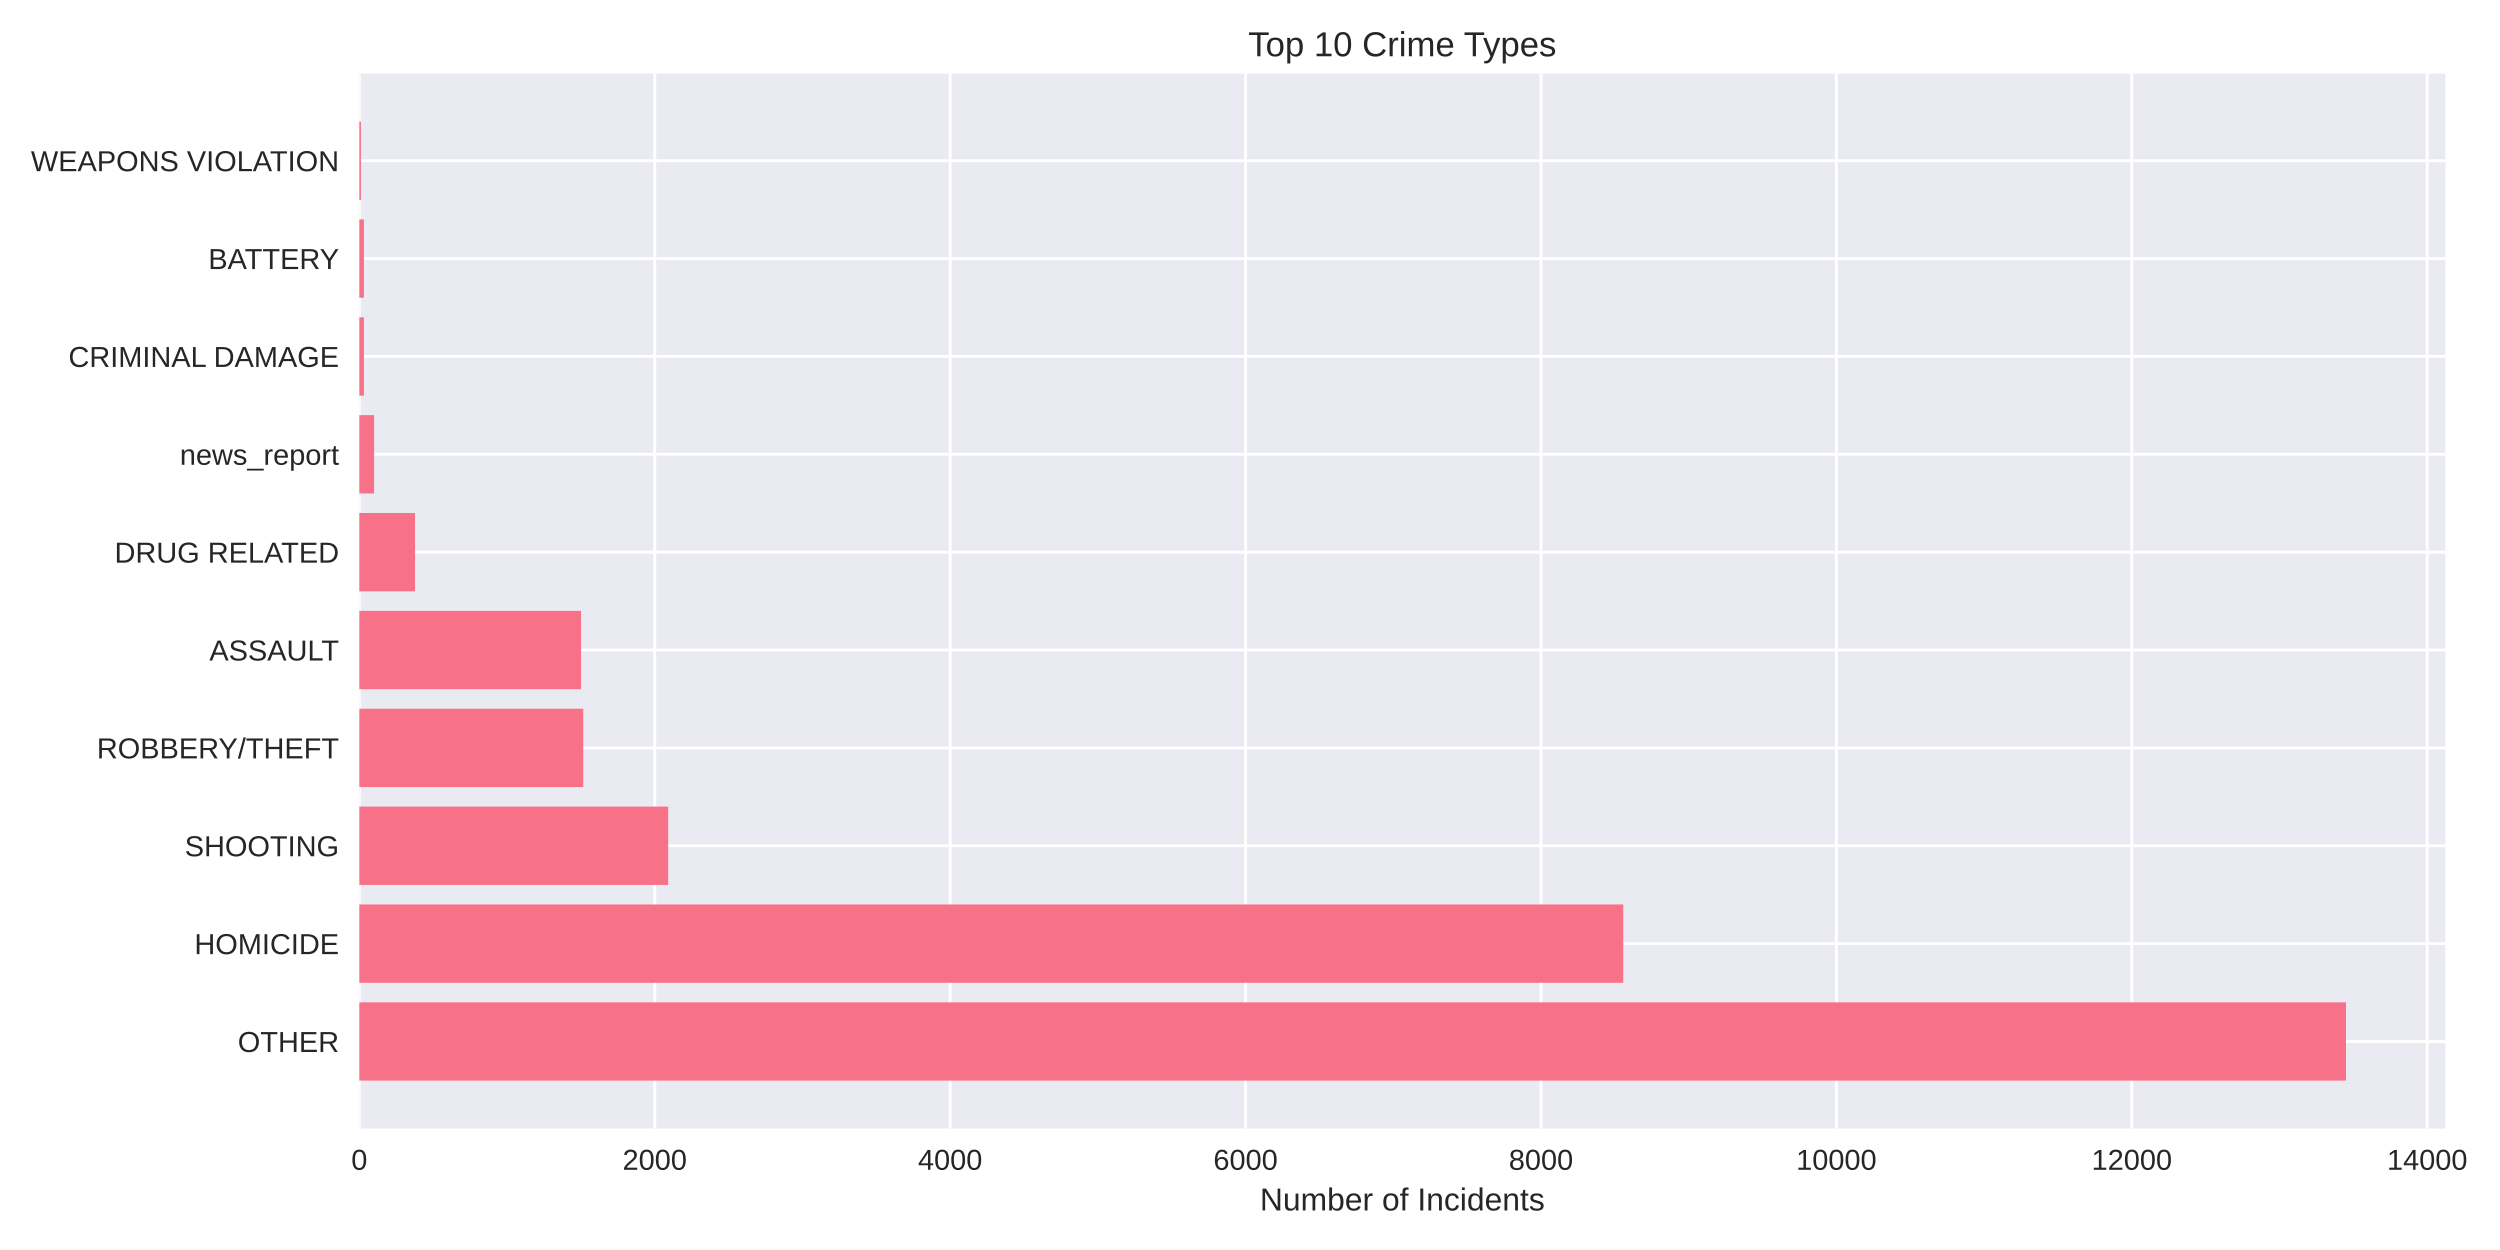
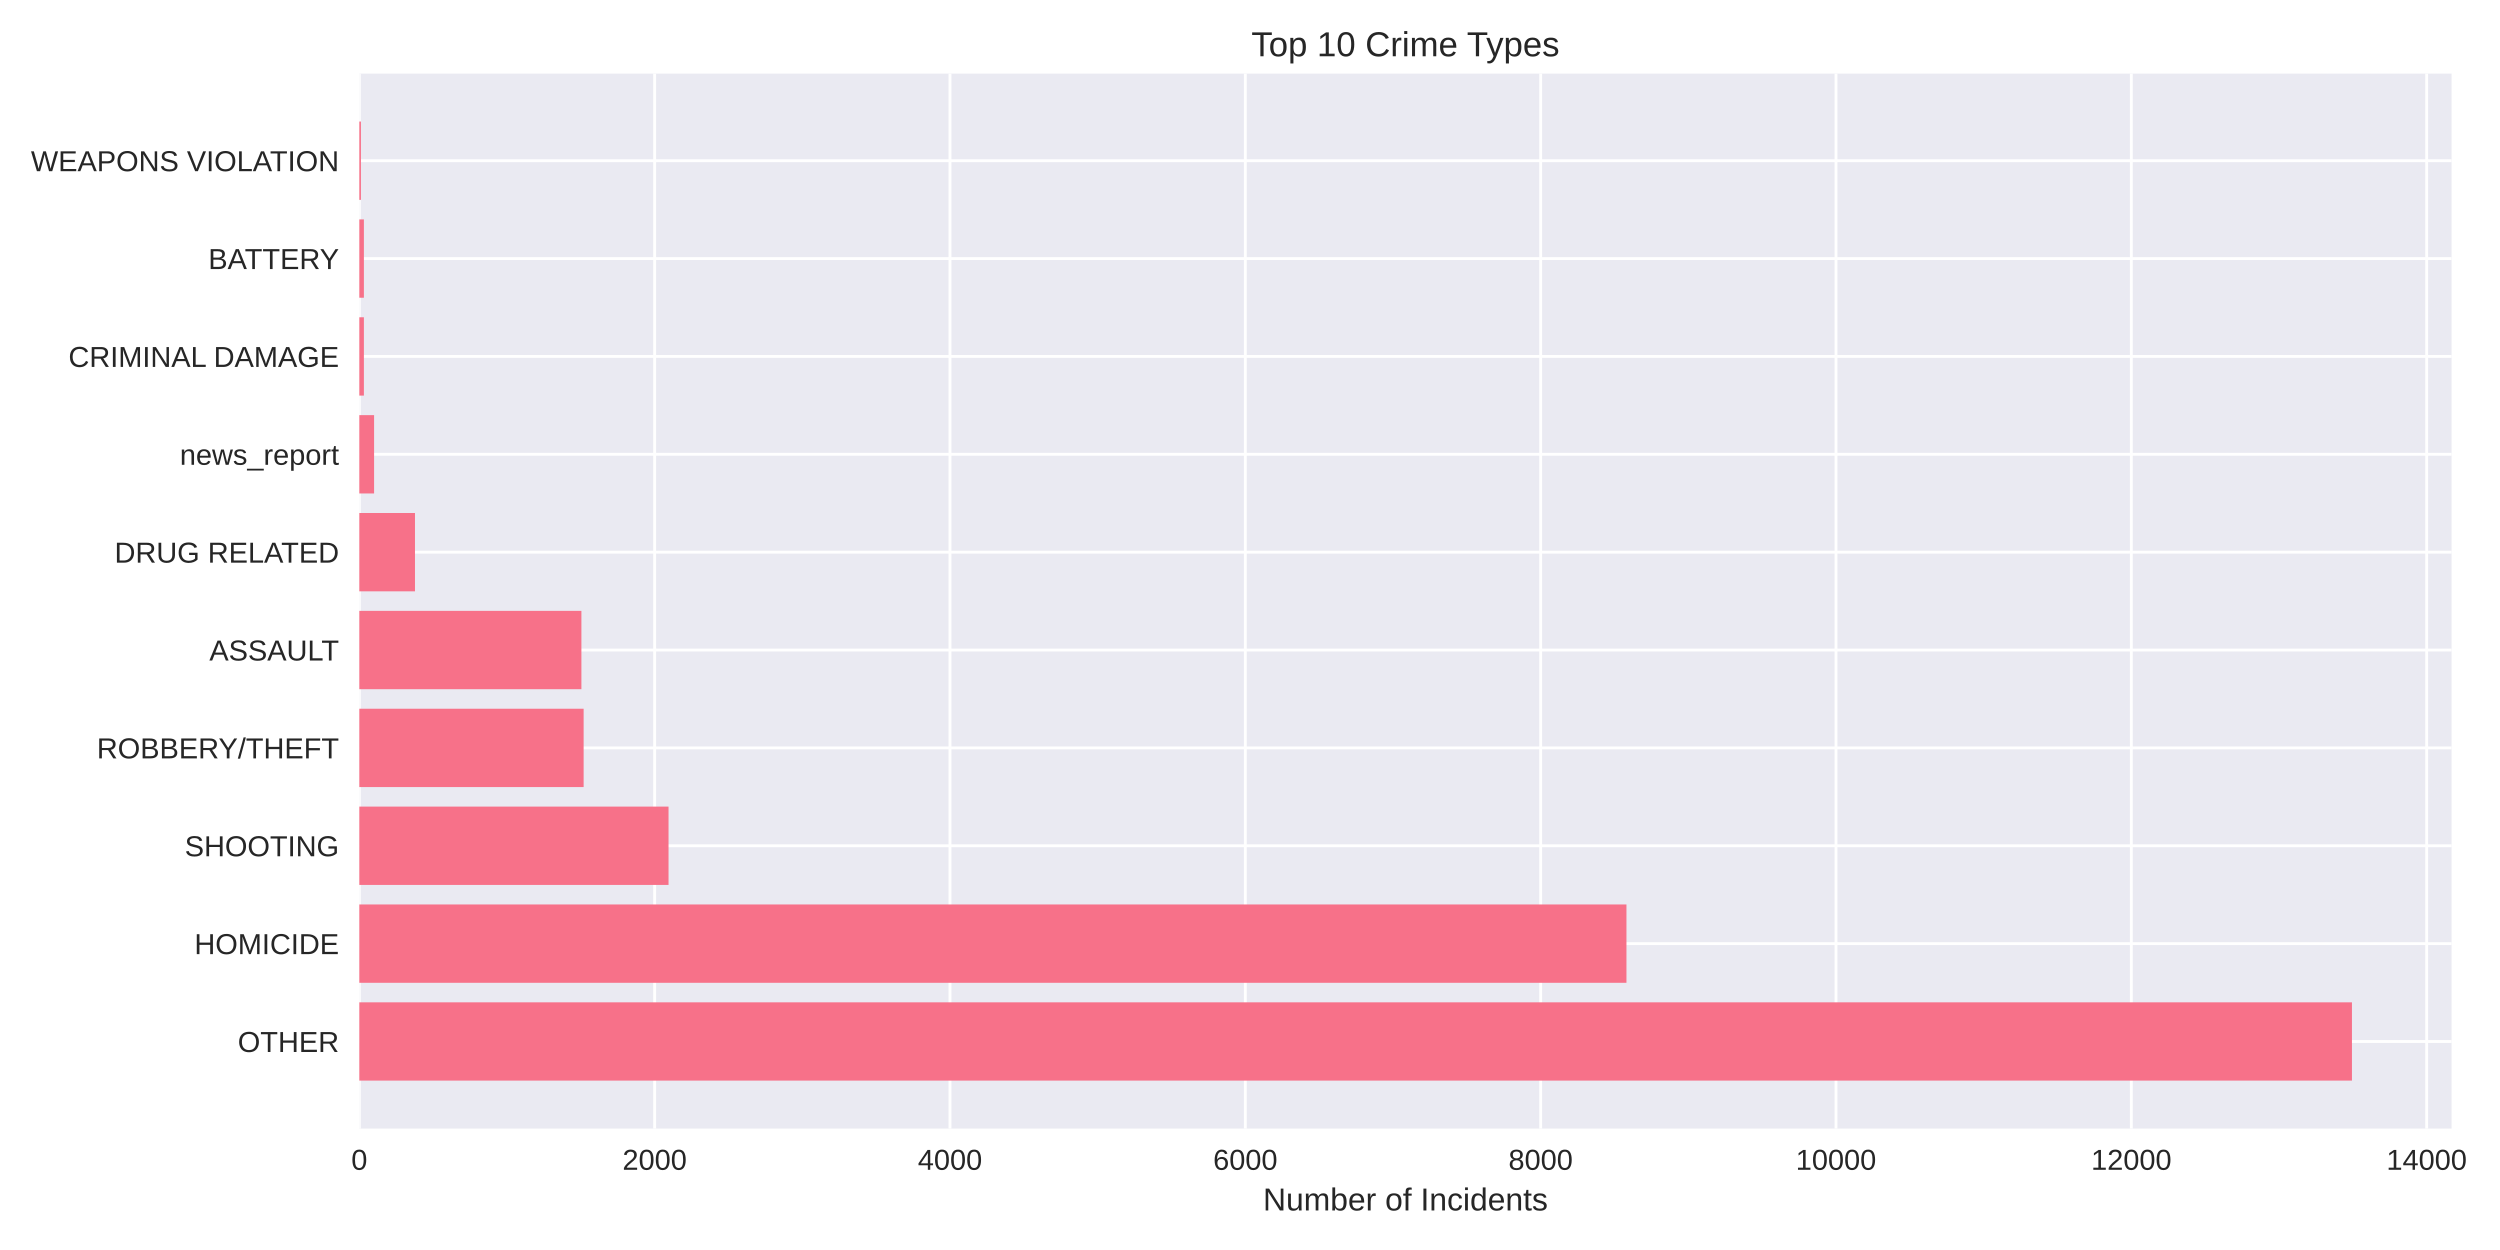
<svg xmlns="http://www.w3.org/2000/svg" width="864pt" height="432pt" viewBox="0 0 864 432" version="1.1">
  <defs>
    <style type="text/css">*{stroke-linejoin: round; stroke-linecap: butt}</style>
  </defs>
  <g id="figure_1">
    <g id="patch_1">
      <path d="M 0 432  L 864 432  L 864 0  L 0 0  z " style="fill: #ffffff" />
    </g>
    <g id="axes_1">
      <g id="patch_2">
-         <path d="M 124.18 390.04  L 845.103 390.04  L 845.103 25.44  L 124.18 25.44  z " style="fill: #eaeaf2" />
+         <path d="M 124.18 390.04  L 847.268 390.04  L 847.268 25.44  L 124.18 25.44  z " style="fill: #eaeaf2" />
      </g>
      <g id="matplotlib.axis_1">
        <g id="xtick_1">
          <g id="line2d_1">
-             <path d="M 124.18 390.04  L 124.18 25.44  " clip-path="url(#p346b76cb6f)" style="fill: none; stroke: #ffffff; stroke-linecap: round" />
+             <path d="M 124.18 390.04  L 124.18 25.44  " clip-path="url(#p70a4097b4b)" style="fill: none; stroke: #ffffff; stroke-linecap: round" />
          </g>
          <g id="line2d_2" />
          <g id="text_1">
            <text style="fill: #262626; font: 10px 'Arial', 'Liberation Sans', 'DejaVu Sans', 'Bitstream Vera Sans', sans-serif; text-anchor: middle" x="124.18" y="404.287" transform="rotate(-0 124.18 404.2869)">0</text>
          </g>
        </g>
        <g id="xtick_2">
          <g id="line2d_3">
-             <path d="M 226.276 390.04  L 226.276 25.44  " clip-path="url(#p346b76cb6f)" style="fill: none; stroke: #ffffff; stroke-linecap: round" />
+             <path d="M 226.248 390.04  L 226.248 25.44  " clip-path="url(#p70a4097b4b)" style="fill: none; stroke: #ffffff; stroke-linecap: round" />
          </g>
          <g id="line2d_4" />
          <g id="text_2">
-             <text style="fill: #262626; font: 10px 'Arial', 'Liberation Sans', 'DejaVu Sans', 'Bitstream Vera Sans', sans-serif; text-anchor: middle" x="226.276" y="404.287" transform="rotate(-0 226.2757 404.2869)">2000</text>
+             <text style="fill: #262626; font: 10px 'Arial', 'Liberation Sans', 'DejaVu Sans', 'Bitstream Vera Sans', sans-serif; text-anchor: middle" x="226.248" y="404.287" transform="rotate(-0 226.2483 404.2869)">2000</text>
          </g>
        </g>
        <g id="xtick_3">
          <g id="line2d_5">
-             <path d="M 328.371 390.04  L 328.371 25.44  " clip-path="url(#p346b76cb6f)" style="fill: none; stroke: #ffffff; stroke-linecap: round" />
+             <path d="M 328.317 390.04  L 328.317 25.44  " clip-path="url(#p70a4097b4b)" style="fill: none; stroke: #ffffff; stroke-linecap: round" />
          </g>
          <g id="line2d_6" />
          <g id="text_3">
-             <text style="fill: #262626; font: 10px 'Arial', 'Liberation Sans', 'DejaVu Sans', 'Bitstream Vera Sans', sans-serif; text-anchor: middle" x="328.371" y="404.287" transform="rotate(-0 328.3714 404.2869)">4000</text>
+             <text style="fill: #262626; font: 10px 'Arial', 'Liberation Sans', 'DejaVu Sans', 'Bitstream Vera Sans', sans-serif; text-anchor: middle" x="328.317" y="404.287" transform="rotate(-0 328.3166 404.2869)">4000</text>
          </g>
        </g>
        <g id="xtick_4">
          <g id="line2d_7">
-             <path d="M 430.467 390.04  L 430.467 25.44  " clip-path="url(#p346b76cb6f)" style="fill: none; stroke: #ffffff; stroke-linecap: round" />
+             <path d="M 430.385 390.04  L 430.385 25.44  " clip-path="url(#p70a4097b4b)" style="fill: none; stroke: #ffffff; stroke-linecap: round" />
          </g>
          <g id="line2d_8" />
          <g id="text_4">
-             <text style="fill: #262626; font: 10px 'Arial', 'Liberation Sans', 'DejaVu Sans', 'Bitstream Vera Sans', sans-serif; text-anchor: middle" x="430.467" y="404.287" transform="rotate(-0 430.4671 404.2869)">6000</text>
+             <text style="fill: #262626; font: 10px 'Arial', 'Liberation Sans', 'DejaVu Sans', 'Bitstream Vera Sans', sans-serif; text-anchor: middle" x="430.385" y="404.287" transform="rotate(-0 430.3849 404.2869)">6000</text>
          </g>
        </g>
        <g id="xtick_5">
          <g id="line2d_9">
-             <path d="M 532.563 390.04  L 532.563 25.44  " clip-path="url(#p346b76cb6f)" style="fill: none; stroke: #ffffff; stroke-linecap: round" />
+             <path d="M 532.453 390.04  L 532.453 25.44  " clip-path="url(#p70a4097b4b)" style="fill: none; stroke: #ffffff; stroke-linecap: round" />
          </g>
          <g id="line2d_10" />
          <g id="text_5">
-             <text style="fill: #262626; font: 10px 'Arial', 'Liberation Sans', 'DejaVu Sans', 'Bitstream Vera Sans', sans-serif; text-anchor: middle" x="532.563" y="404.287" transform="rotate(-0 532.5628 404.2869)">8000</text>
+             <text style="fill: #262626; font: 10px 'Arial', 'Liberation Sans', 'DejaVu Sans', 'Bitstream Vera Sans', sans-serif; text-anchor: middle" x="532.453" y="404.287" transform="rotate(-0 532.4532 404.2869)">8000</text>
          </g>
        </g>
        <g id="xtick_6">
          <g id="line2d_11">
-             <path d="M 634.658 390.04  L 634.658 25.44  " clip-path="url(#p346b76cb6f)" style="fill: none; stroke: #ffffff; stroke-linecap: round" />
+             <path d="M 634.522 390.04  L 634.522 25.44  " clip-path="url(#p70a4097b4b)" style="fill: none; stroke: #ffffff; stroke-linecap: round" />
          </g>
          <g id="line2d_12" />
          <g id="text_6">
-             <text style="fill: #262626; font: 10px 'Arial', 'Liberation Sans', 'DejaVu Sans', 'Bitstream Vera Sans', sans-serif; text-anchor: middle" x="634.658" y="404.287" transform="rotate(-0 634.6584 404.2869)">10000</text>
+             <text style="fill: #262626; font: 10px 'Arial', 'Liberation Sans', 'DejaVu Sans', 'Bitstream Vera Sans', sans-serif; text-anchor: middle" x="634.522" y="404.287" transform="rotate(-0 634.5215 404.2869)">10000</text>
          </g>
        </g>
        <g id="xtick_7">
          <g id="line2d_13">
-             <path d="M 736.754 390.04  L 736.754 25.44  " clip-path="url(#p346b76cb6f)" style="fill: none; stroke: #ffffff; stroke-linecap: round" />
+             <path d="M 736.59 390.04  L 736.59 25.44  " clip-path="url(#p70a4097b4b)" style="fill: none; stroke: #ffffff; stroke-linecap: round" />
          </g>
          <g id="line2d_14" />
          <g id="text_7">
-             <text style="fill: #262626; font: 10px 'Arial', 'Liberation Sans', 'DejaVu Sans', 'Bitstream Vera Sans', sans-serif; text-anchor: middle" x="736.754" y="404.287" transform="rotate(-0 736.7541 404.2869)">12000</text>
+             <text style="fill: #262626; font: 10px 'Arial', 'Liberation Sans', 'DejaVu Sans', 'Bitstream Vera Sans', sans-serif; text-anchor: middle" x="736.59" y="404.287" transform="rotate(-0 736.5898 404.2869)">12000</text>
          </g>
        </g>
        <g id="xtick_8">
          <g id="line2d_15">
-             <path d="M 838.85 390.04  L 838.85 25.44  " clip-path="url(#p346b76cb6f)" style="fill: none; stroke: #ffffff; stroke-linecap: round" />
+             <path d="M 838.658 390.04  L 838.658 25.44  " clip-path="url(#p70a4097b4b)" style="fill: none; stroke: #ffffff; stroke-linecap: round" />
          </g>
          <g id="line2d_16" />
          <g id="text_8">
-             <text style="fill: #262626; font: 10px 'Arial', 'Liberation Sans', 'DejaVu Sans', 'Bitstream Vera Sans', sans-serif; text-anchor: middle" x="838.85" y="404.287" transform="rotate(-0 838.8498 404.2869)">14000</text>
+             <text style="fill: #262626; font: 10px 'Arial', 'Liberation Sans', 'DejaVu Sans', 'Bitstream Vera Sans', sans-serif; text-anchor: middle" x="838.658" y="404.287" transform="rotate(-0 838.6581 404.2869)">14000</text>
          </g>
        </g>
        <g id="text_9">
-           <text style="fill: #262626; font: 11px 'Arial', 'Liberation Sans', 'DejaVu Sans', 'Bitstream Vera Sans', sans-serif; text-anchor: middle" x="484.642" y="418.333" transform="rotate(-0 484.6416 418.3334)">Number of Incidents</text>
+           <text style="fill: #262626; font: 11px 'Arial', 'Liberation Sans', 'DejaVu Sans', 'Bitstream Vera Sans', sans-serif; text-anchor: middle" x="485.724" y="418.333" transform="rotate(-0 485.7238 418.3334)">Number of Incidents</text>
        </g>
      </g>
      <g id="matplotlib.axis_2">
        <g id="ytick_1">
          <g id="line2d_17">
-             <path d="M 124.18 359.939  L 845.103 359.939  " clip-path="url(#p346b76cb6f)" style="fill: none; stroke: #ffffff; stroke-linecap: round" />
+             <path d="M 124.18 359.939  L 847.268 359.939  " clip-path="url(#p70a4097b4b)" style="fill: none; stroke: #ffffff; stroke-linecap: round" />
          </g>
          <g id="line2d_18" />
          <g id="text_10">
            <text style="fill: #262626; font: 10px 'Arial', 'Liberation Sans', 'DejaVu Sans', 'Bitstream Vera Sans', sans-serif; text-anchor: end" x="117.18" y="363.562" transform="rotate(-0 117.18 363.562)">OTHER</text>
          </g>
        </g>
        <g id="ytick_2">
          <g id="line2d_19">
-             <path d="M 124.18 326.117  L 845.103 326.117  " clip-path="url(#p346b76cb6f)" style="fill: none; stroke: #ffffff; stroke-linecap: round" />
+             <path d="M 124.18 326.117  L 847.268 326.117  " clip-path="url(#p70a4097b4b)" style="fill: none; stroke: #ffffff; stroke-linecap: round" />
          </g>
          <g id="line2d_20" />
          <g id="text_11">
            <text style="fill: #262626; font: 10px 'Arial', 'Liberation Sans', 'DejaVu Sans', 'Bitstream Vera Sans', sans-serif; text-anchor: end" x="117.18" y="329.74" transform="rotate(-0 117.18 329.7401)">HOMICIDE</text>
          </g>
        </g>
        <g id="ytick_3">
          <g id="line2d_21">
-             <path d="M 124.18 292.295  L 845.103 292.295  " clip-path="url(#p346b76cb6f)" style="fill: none; stroke: #ffffff; stroke-linecap: round" />
+             <path d="M 124.18 292.295  L 847.268 292.295  " clip-path="url(#p70a4097b4b)" style="fill: none; stroke: #ffffff; stroke-linecap: round" />
          </g>
          <g id="line2d_22" />
          <g id="text_12">
            <text style="fill: #262626; font: 10px 'Arial', 'Liberation Sans', 'DejaVu Sans', 'Bitstream Vera Sans', sans-serif; text-anchor: end" x="117.18" y="295.918" transform="rotate(-0 117.18 295.9182)">SHOOTING</text>
          </g>
        </g>
        <g id="ytick_4">
          <g id="line2d_23">
-             <path d="M 124.18 258.473  L 845.103 258.473  " clip-path="url(#p346b76cb6f)" style="fill: none; stroke: #ffffff; stroke-linecap: round" />
+             <path d="M 124.18 258.473  L 847.268 258.473  " clip-path="url(#p70a4097b4b)" style="fill: none; stroke: #ffffff; stroke-linecap: round" />
          </g>
          <g id="line2d_24" />
          <g id="text_13">
            <text style="fill: #262626; font: 10px 'Arial', 'Liberation Sans', 'DejaVu Sans', 'Bitstream Vera Sans', sans-serif; text-anchor: end" x="117.18" y="262.096" transform="rotate(-0 117.18 262.0963)">ROBBERY/THEFT</text>
          </g>
        </g>
        <g id="ytick_5">
          <g id="line2d_25">
-             <path d="M 124.18 224.651  L 845.103 224.651  " clip-path="url(#p346b76cb6f)" style="fill: none; stroke: #ffffff; stroke-linecap: round" />
+             <path d="M 124.18 224.651  L 847.268 224.651  " clip-path="url(#p70a4097b4b)" style="fill: none; stroke: #ffffff; stroke-linecap: round" />
          </g>
          <g id="line2d_26" />
          <g id="text_14">
            <text style="fill: #262626; font: 10px 'Arial', 'Liberation Sans', 'DejaVu Sans', 'Bitstream Vera Sans', sans-serif; text-anchor: end" x="117.18" y="228.274" transform="rotate(-0 117.18 228.2744)">ASSAULT</text>
          </g>
        </g>
        <g id="ytick_6">
          <g id="line2d_27">
-             <path d="M 124.18 190.829  L 845.103 190.829  " clip-path="url(#p346b76cb6f)" style="fill: none; stroke: #ffffff; stroke-linecap: round" />
+             <path d="M 124.18 190.829  L 847.268 190.829  " clip-path="url(#p70a4097b4b)" style="fill: none; stroke: #ffffff; stroke-linecap: round" />
          </g>
          <g id="line2d_28" />
          <g id="text_15">
            <text style="fill: #262626; font: 10px 'Arial', 'Liberation Sans', 'DejaVu Sans', 'Bitstream Vera Sans', sans-serif; text-anchor: end" x="117.18" y="194.452" transform="rotate(-0 117.18 194.4525)">DRUG RELATED</text>
          </g>
        </g>
        <g id="ytick_7">
          <g id="line2d_29">
-             <path d="M 124.18 157.007  L 845.103 157.007  " clip-path="url(#p346b76cb6f)" style="fill: none; stroke: #ffffff; stroke-linecap: round" />
+             <path d="M 124.18 157.007  L 847.268 157.007  " clip-path="url(#p70a4097b4b)" style="fill: none; stroke: #ffffff; stroke-linecap: round" />
          </g>
          <g id="line2d_30" />
          <g id="text_16">
            <text style="fill: #262626; font: 10px 'Arial', 'Liberation Sans', 'DejaVu Sans', 'Bitstream Vera Sans', sans-serif; text-anchor: end" x="117.18" y="160.631" transform="rotate(-0 117.18 160.6306)">news_report</text>
          </g>
        </g>
        <g id="ytick_8">
          <g id="line2d_31">
-             <path d="M 124.18 123.185  L 845.103 123.185  " clip-path="url(#p346b76cb6f)" style="fill: none; stroke: #ffffff; stroke-linecap: round" />
+             <path d="M 124.18 123.185  L 847.268 123.185  " clip-path="url(#p70a4097b4b)" style="fill: none; stroke: #ffffff; stroke-linecap: round" />
          </g>
          <g id="line2d_32" />
          <g id="text_17">
            <text style="fill: #262626; font: 10px 'Arial', 'Liberation Sans', 'DejaVu Sans', 'Bitstream Vera Sans', sans-serif; text-anchor: end" x="117.18" y="126.809" transform="rotate(-0 117.18 126.8087)">CRIMINAL DAMAGE</text>
          </g>
        </g>
        <g id="ytick_9">
          <g id="line2d_33">
-             <path d="M 124.18 89.363  L 845.103 89.363  " clip-path="url(#p346b76cb6f)" style="fill: none; stroke: #ffffff; stroke-linecap: round" />
+             <path d="M 124.18 89.363  L 847.268 89.363  " clip-path="url(#p70a4097b4b)" style="fill: none; stroke: #ffffff; stroke-linecap: round" />
          </g>
          <g id="line2d_34" />
          <g id="text_18">
            <text style="fill: #262626; font: 10px 'Arial', 'Liberation Sans', 'DejaVu Sans', 'Bitstream Vera Sans', sans-serif; text-anchor: end" x="117.18" y="92.987" transform="rotate(-0 117.18 92.98681)">BATTERY</text>
          </g>
        </g>
        <g id="ytick_10">
          <g id="line2d_35">
-             <path d="M 124.18 55.541  L 845.103 55.541  " clip-path="url(#p346b76cb6f)" style="fill: none; stroke: #ffffff; stroke-linecap: round" />
+             <path d="M 124.18 55.541  L 847.268 55.541  " clip-path="url(#p70a4097b4b)" style="fill: none; stroke: #ffffff; stroke-linecap: round" />
          </g>
          <g id="line2d_36" />
          <g id="text_19">
            <text style="fill: #262626; font: 10px 'Arial', 'Liberation Sans', 'DejaVu Sans', 'Bitstream Vera Sans', sans-serif; text-anchor: end" x="117.18" y="59.165" transform="rotate(-0 117.18 59.16492)">WEAPONS VIOLATION</text>
          </g>
        </g>
      </g>
      <g id="patch_3">
-         <path d="M 124.18 373.467  L 810.774 373.467  L 810.774 346.41  L 124.18 346.41  z " clip-path="url(#p346b76cb6f)" style="fill: #f77189" />
+         <path d="M 124.18 373.467  L 812.835 373.467  L 812.835 346.41  L 124.18 346.41  z " clip-path="url(#p70a4097b4b)" style="fill: #f77189" />
      </g>
      <g id="patch_4">
-         <path d="M 124.18 339.645  L 560.996 339.645  L 560.996 312.588  L 124.18 312.588  z " clip-path="url(#p346b76cb6f)" style="fill: #f77189" />
+         <path d="M 124.18 339.645  L 562.104 339.645  L 562.104 312.588  L 124.18 312.588  z " clip-path="url(#p70a4097b4b)" style="fill: #f77189" />
      </g>
      <g id="patch_5">
-         <path d="M 124.18 305.823  L 230.921 305.823  L 230.921 278.766  L 124.18 278.766  z " clip-path="url(#p346b76cb6f)" style="fill: #f77189" />
+         <path d="M 124.18 305.823  L 231.046 305.823  L 231.046 278.766  L 124.18 278.766  z " clip-path="url(#p70a4097b4b)" style="fill: #f77189" />
      </g>
      <g id="patch_6">
-         <path d="M 124.18 272.002  L 201.569 272.002  L 201.569 244.944  L 124.18 244.944  z " clip-path="url(#p346b76cb6f)" style="fill: #f77189" />
+         <path d="M 124.18 272.002  L 201.701 272.002  L 201.701 244.944  L 124.18 244.944  z " clip-path="url(#p70a4097b4b)" style="fill: #f77189" />
      </g>
      <g id="patch_7">
-         <path d="M 124.18 238.18  L 200.803 238.18  L 200.803 211.122  L 124.18 211.122  z " clip-path="url(#p346b76cb6f)" style="fill: #f77189" />
+         <path d="M 124.18 238.18  L 200.935 238.18  L 200.935 211.122  L 124.18 211.122  z " clip-path="url(#p70a4097b4b)" style="fill: #f77189" />
      </g>
      <g id="patch_8">
-         <path d="M 124.18 204.358  L 143.425 204.358  L 143.425 177.3  L 124.18 177.3  z " clip-path="url(#p346b76cb6f)" style="fill: #f77189" />
+         <path d="M 124.18 204.358  L 143.42 204.358  L 143.42 177.3  L 124.18 177.3  z " clip-path="url(#p70a4097b4b)" style="fill: #f77189" />
      </g>
      <g id="patch_9">
-         <path d="M 124.18 170.536  L 129.285 170.536  L 129.285 143.478  L 124.18 143.478  z " clip-path="url(#p346b76cb6f)" style="fill: #f77189" />
+         <path d="M 124.18 170.536  L 129.283 170.536  L 129.283 143.478  L 124.18 143.478  z " clip-path="url(#p70a4097b4b)" style="fill: #f77189" />
      </g>
      <g id="patch_10">
-         <path d="M 124.18 136.714  L 125.762 136.714  L 125.762 109.657  L 124.18 109.657  z " clip-path="url(#p346b76cb6f)" style="fill: #f77189" />
+         <path d="M 124.18 136.714  L 125.762 136.714  L 125.762 109.657  L 124.18 109.657  z " clip-path="url(#p70a4097b4b)" style="fill: #f77189" />
      </g>
      <g id="patch_11">
-         <path d="M 124.18 102.892  L 125.762 102.892  L 125.762 75.835  L 124.18 75.835  z " clip-path="url(#p346b76cb6f)" style="fill: #f77189" />
+         <path d="M 124.18 102.892  L 125.762 102.892  L 125.762 75.835  L 124.18 75.835  z " clip-path="url(#p70a4097b4b)" style="fill: #f77189" />
      </g>
      <g id="patch_12">
-         <path d="M 124.18 69.07  L 124.742 69.07  L 124.742 42.013  L 124.18 42.013  z " clip-path="url(#p346b76cb6f)" style="fill: #f77189" />
+         <path d="M 124.18 69.07  L 124.741 69.07  L 124.741 42.013  L 124.18 42.013  z " clip-path="url(#p70a4097b4b)" style="fill: #f77189" />
      </g>
      <g id="patch_13">
        <path d="M 124.18 390.04  L 124.18 25.44  " style="fill: none" />
      </g>
      <g id="patch_14">
-         <path d="M 845.103 390.04  L 845.103 25.44  " style="fill: none" />
+         <path d="M 847.268 390.04  L 847.268 25.44  " style="fill: none" />
      </g>
      <g id="patch_15">
-         <path d="M 124.18 390.04  L 845.103 390.04  " style="fill: none" />
+         <path d="M 124.18 390.04  L 847.268 390.04  " style="fill: none" />
      </g>
      <g id="patch_16">
-         <path d="M 124.18 25.44  L 845.103 25.44  " style="fill: none" />
+         <path d="M 124.18 25.44  L 847.268 25.44  " style="fill: none" />
      </g>
      <g id="text_20">
-         <text style="fill: #262626; font: 12px 'Arial', 'Liberation Sans', 'DejaVu Sans', 'Bitstream Vera Sans', sans-serif; text-anchor: middle" x="484.642" y="19.44" transform="rotate(-0 484.6416 19.44)">Top 10 Crime Types</text>
+         <text style="fill: #262626; font: 12px 'Arial', 'Liberation Sans', 'DejaVu Sans', 'Bitstream Vera Sans', sans-serif; text-anchor: middle" x="485.724" y="19.44" transform="rotate(-0 485.7238 19.44)">Top 10 Crime Types</text>
      </g>
    </g>
  </g>
  <defs>
-     <clipPath id="p346b76cb6f">
-       <rect x="124.18" y="25.44" width="720.923" height="364.6" />
+     <clipPath id="p70a4097b4b">
+       <rect x="124.18" y="25.44" width="723.088" height="364.6" />
    </clipPath>
  </defs>
</svg>
